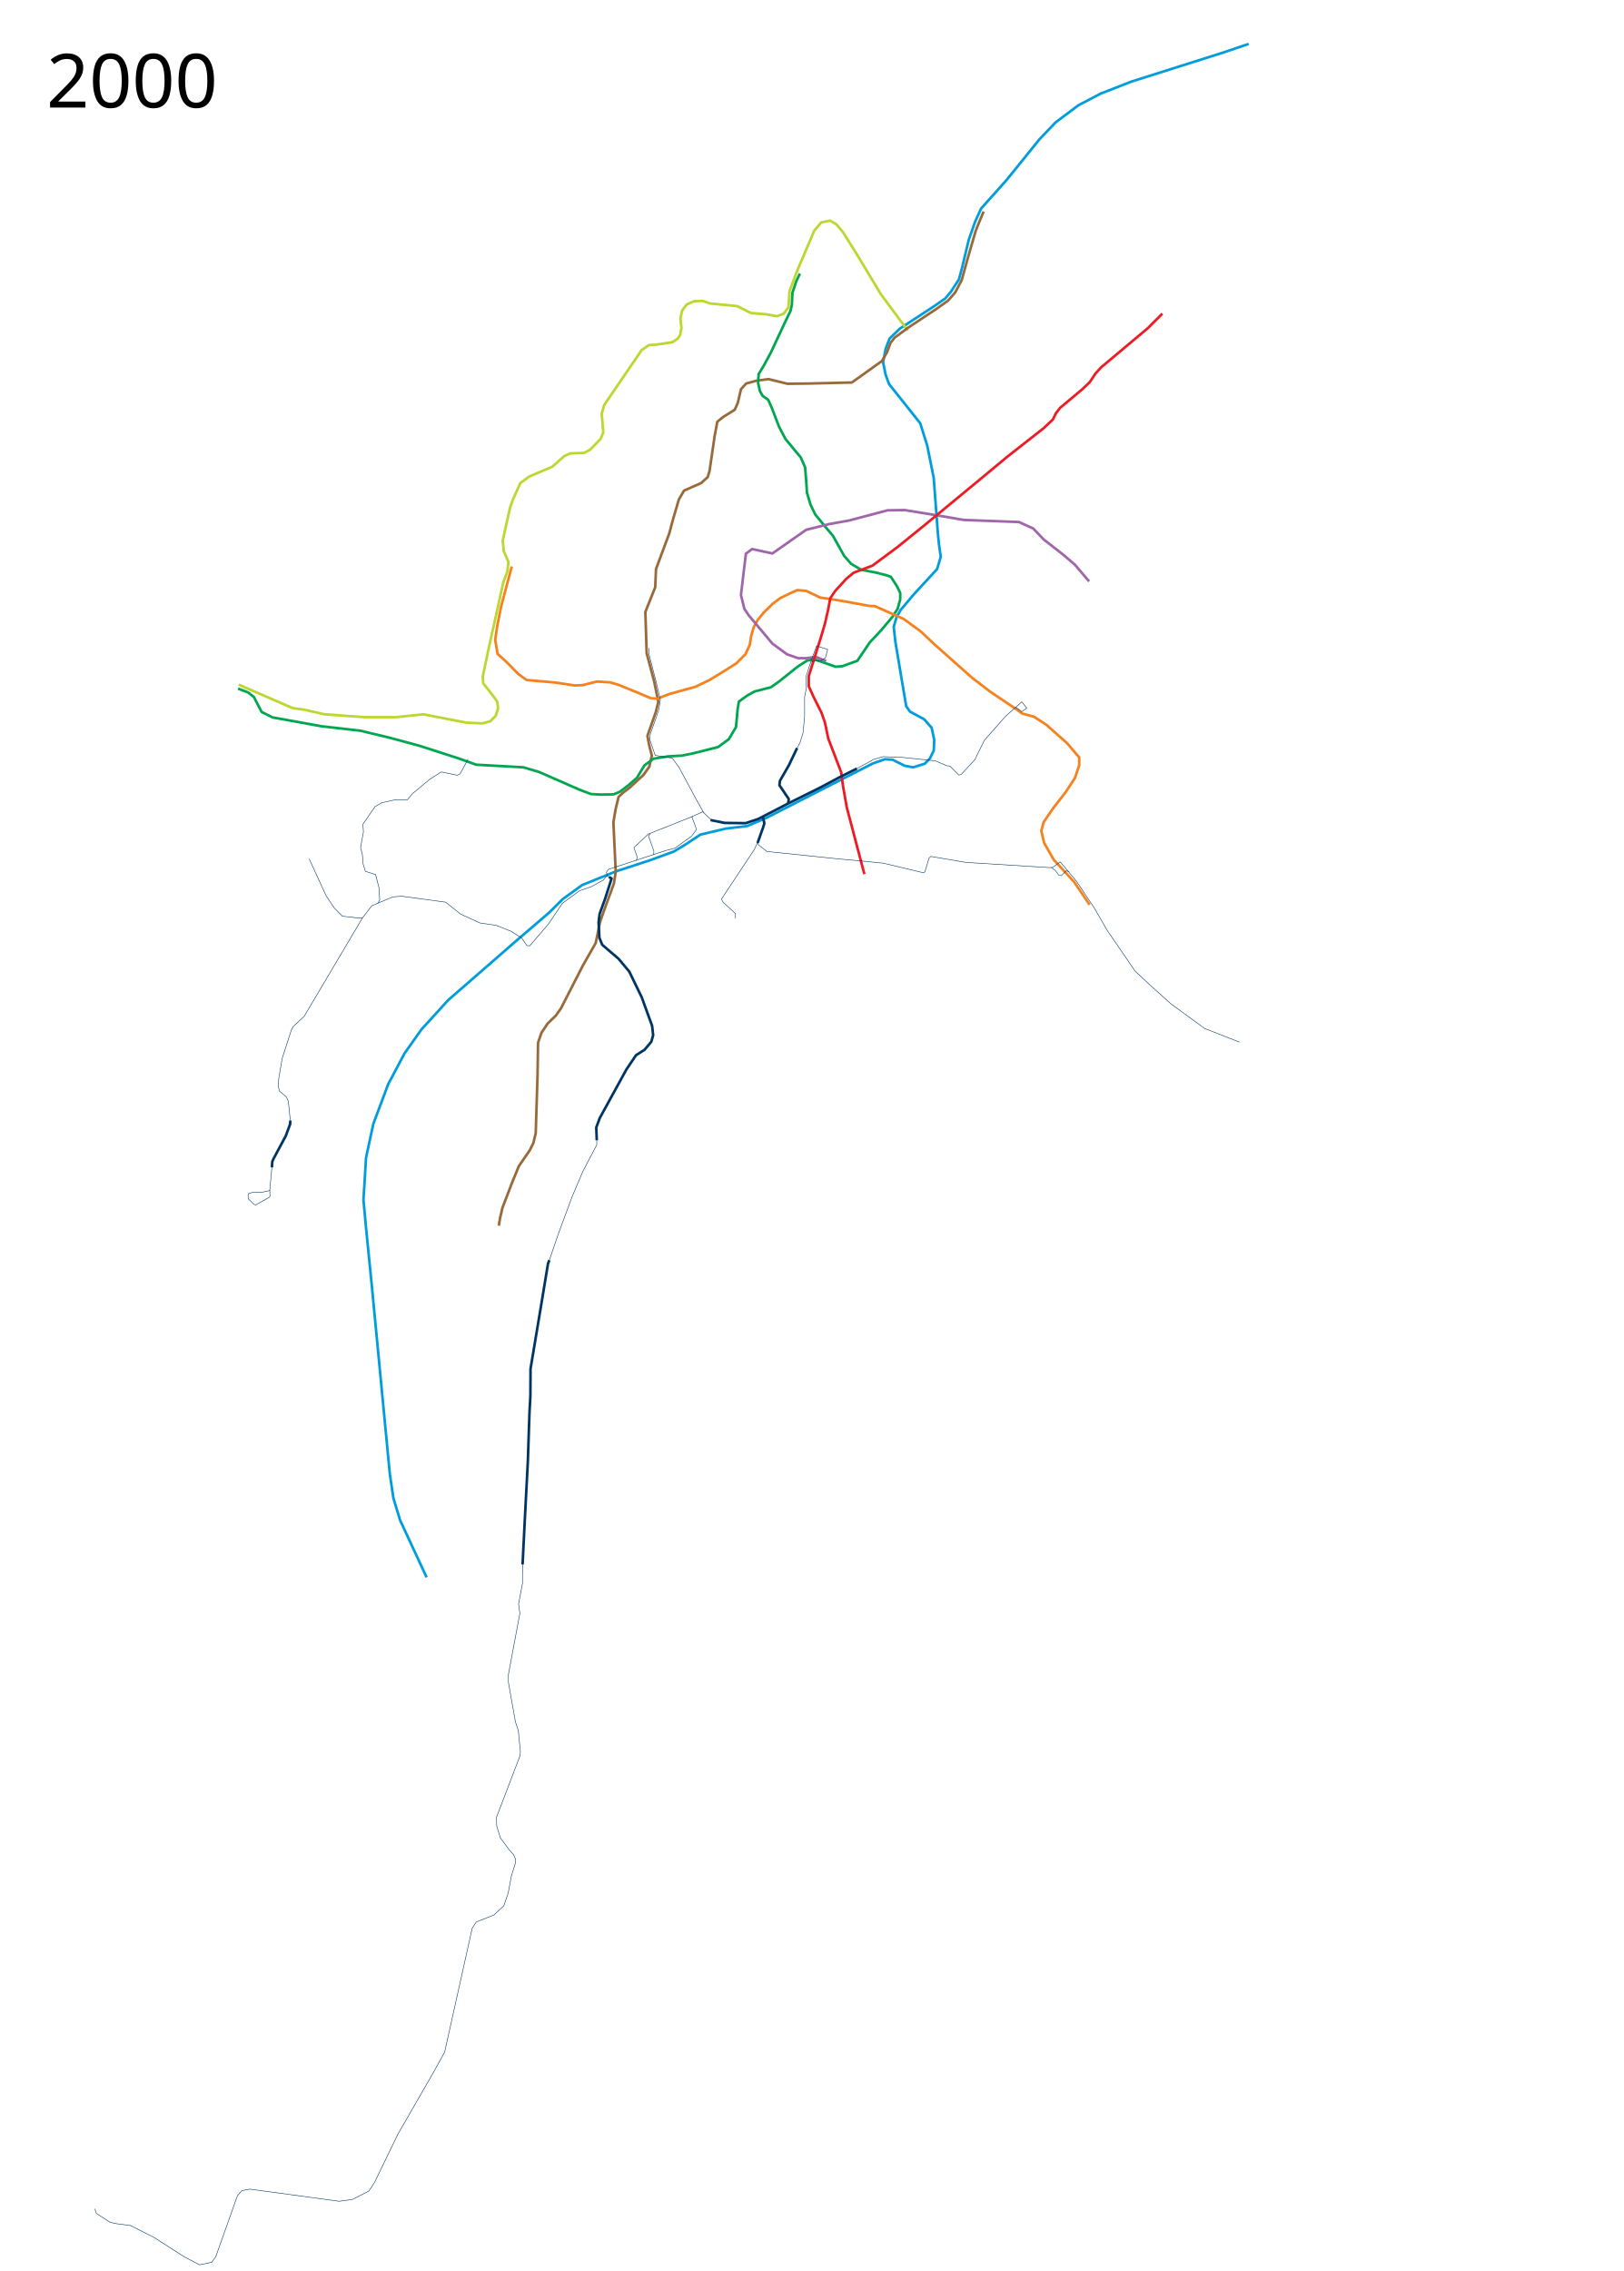
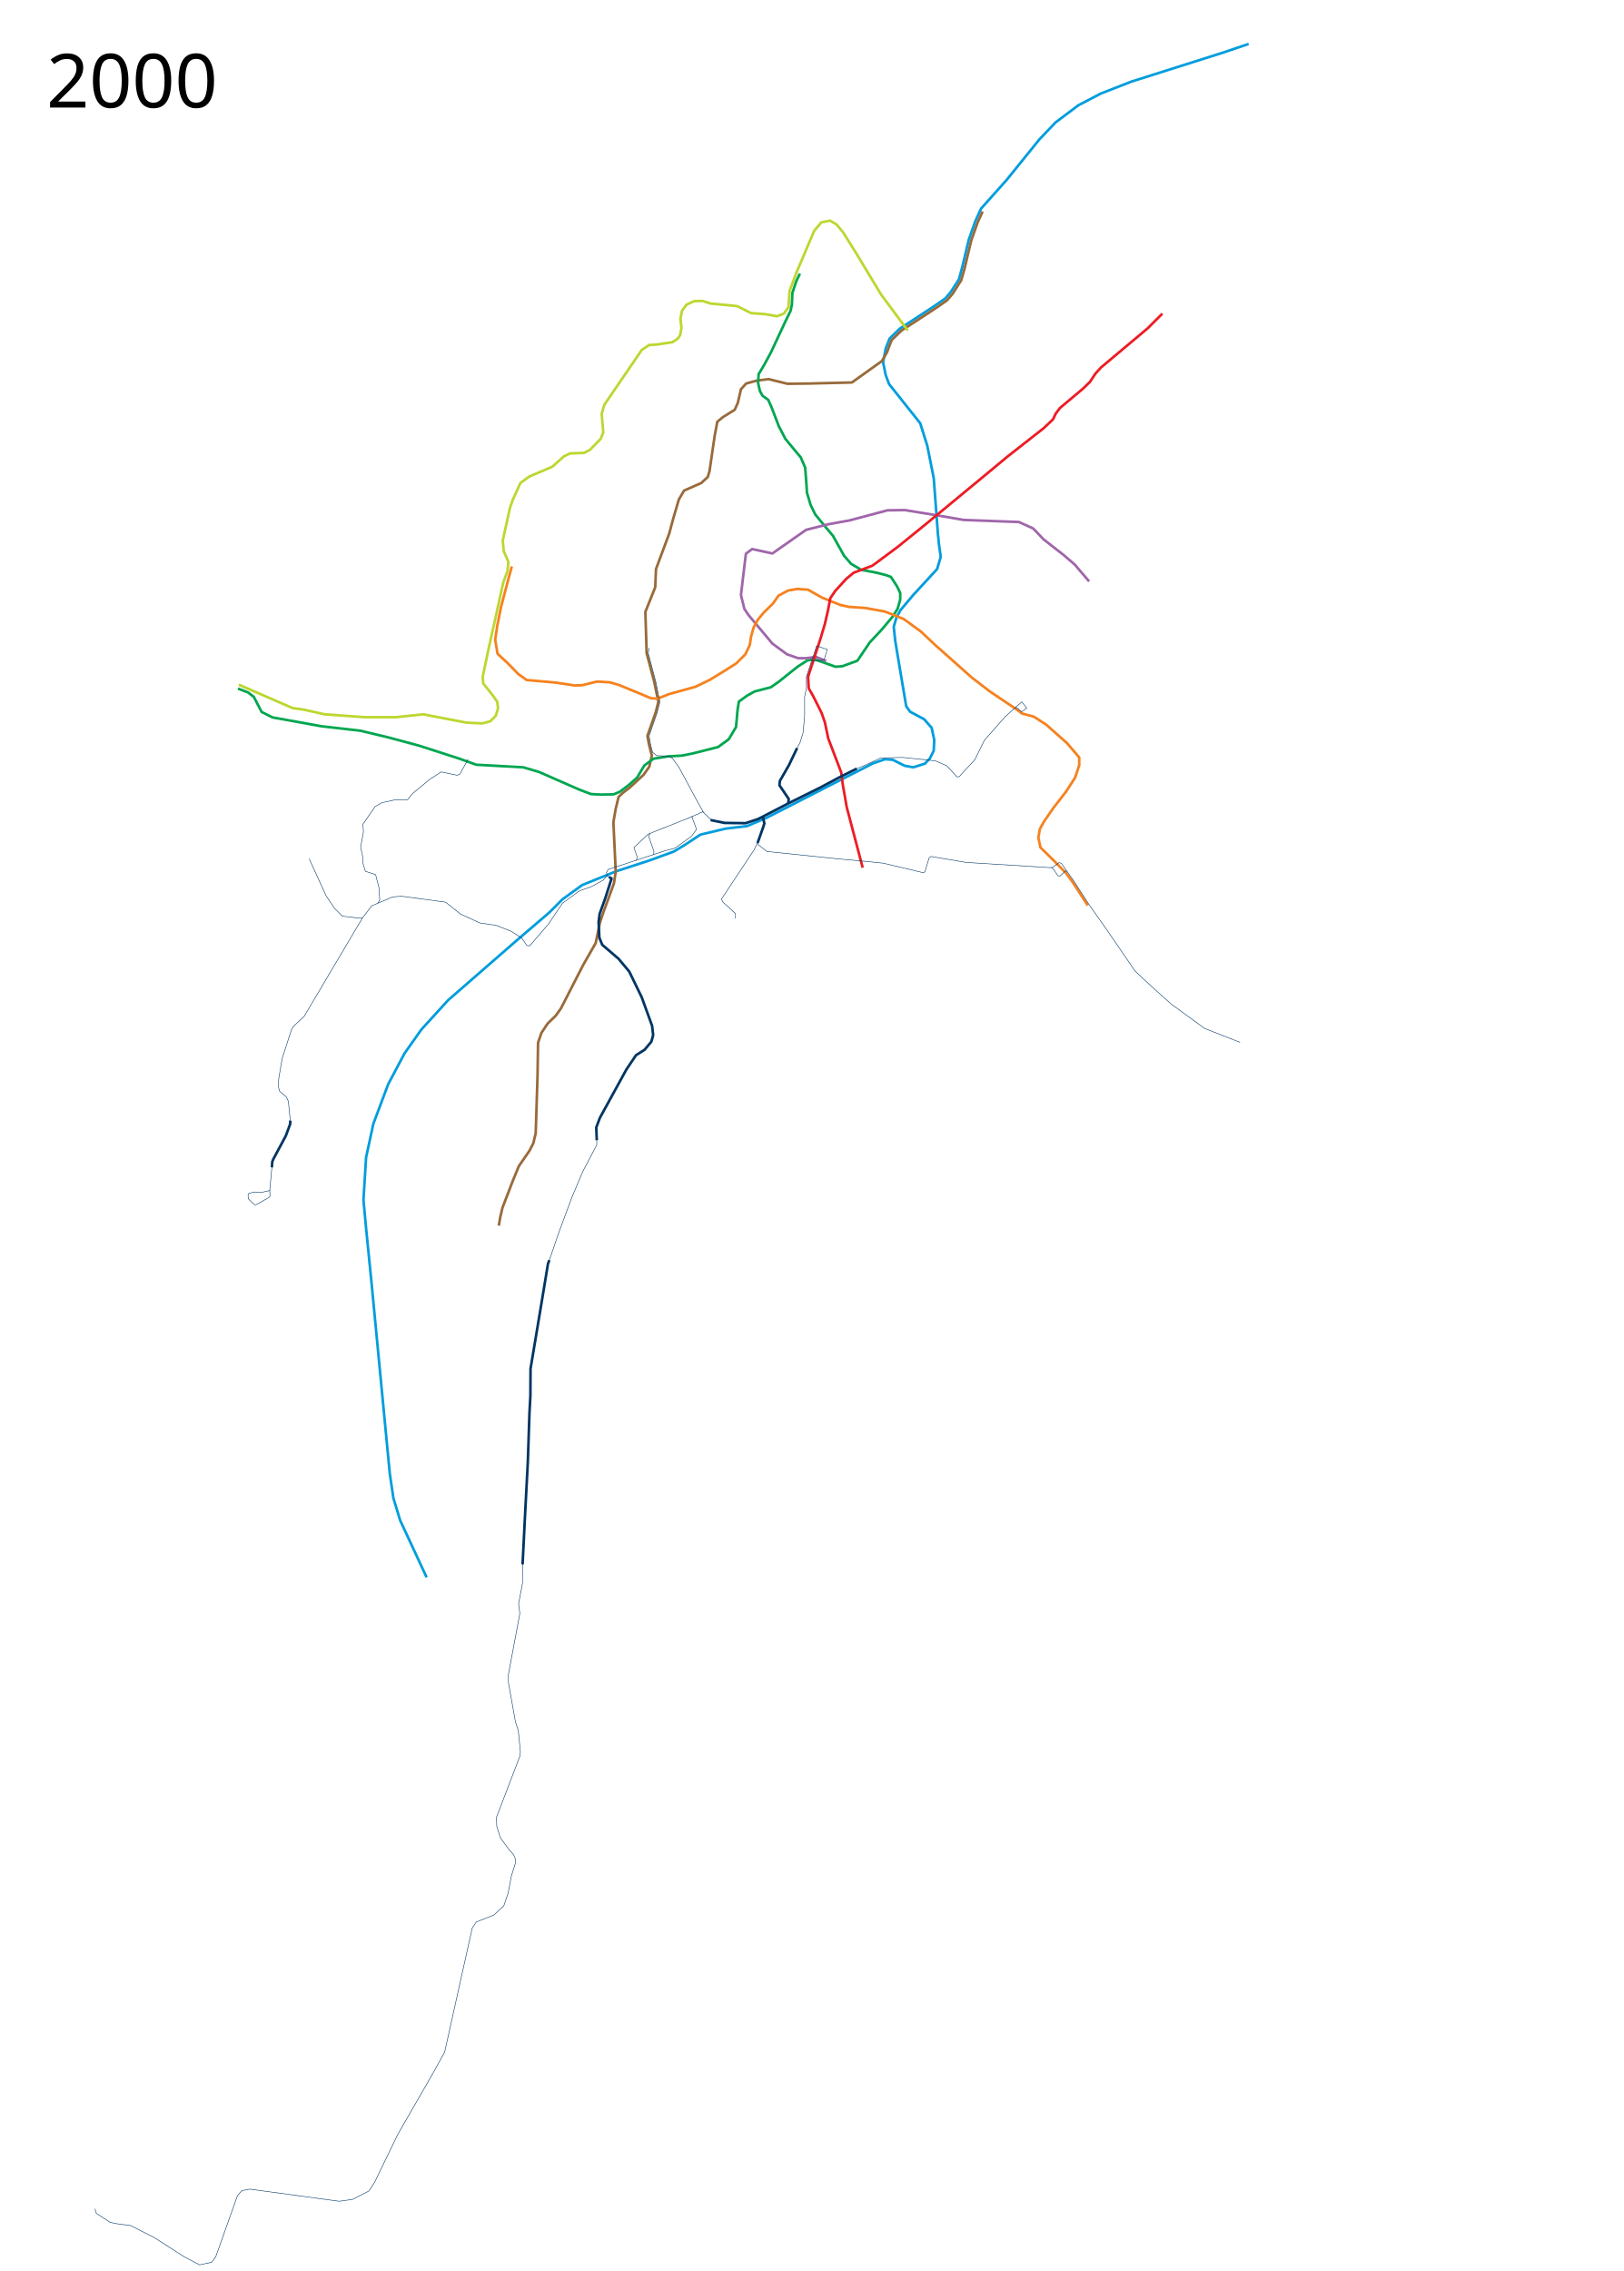
<svg xmlns="http://www.w3.org/2000/svg" height="4370" width="3125" viewBox="-225, 0, 3125, 4370">
  <path d="M2178 84.5l-47 16-178.5 56.5-59 23-43 22.5-44 33-31 32.5-63 78-49.5 55.5-11.5 25.5-12 34-12.5 52.5-6.5 24-15.5 24-11 13-24 16.5-63.5 41.5-19.5 19-7.5 19.5-5 26 5 24.5 6.5 17.5 60 75.5 13.5 43L1572 920l8 107 2 20 3.5 24.5-7 23.5-46 50-24 28.5-8 14-5.5 18.5 3 28 21 125 7.5 10.5 27 14.5 14.5 16.5 5 23.5-1 20.5-7.5 15-9.5 10-22.5 7-16.5-3-23-11.5-15-1-23 8-99 50.5-106.5 54.5-36.5 15.5-41.5 5-48.5 11.5-28 18.5-23 14-46.5 17-64.5 21-65.5 26.5-38 27.5L832 1756l-62.5 53.5-132 115L586 1981l-32.5 46-31.5 59.5-28.5 76-14 65-5 81.5 5 54 11 110.5 34.658 362.11 6.946 47.236 12.967 42.605 50.942 109.756" fill="none" stroke="#009ddd" stroke-width="5" stroke-linejoin="round" />
-   <path d="M1522 636l-51.5-69.5-47-78-26-41.5-12.5-15-12.5-7.5-17 3.5-13.5 16-34 80-13.5 36-1 15-1 16-9 12.5-13 5-23-4-27-2-27-13.5-51.5-5-15-5-16 .5-14.5 6.5-9 12-3 15.5 2 17.5-2.5 13.5-4.5 7-10.5 7-30 4.5-15 1-14 9.5L938 779l-5 17 3 36-5 12.5-20.5 21-11.5 6-27 1-11.5 5.5-22.5 20-44.5 19-17 12.5-14.5 32-5.5 15.5-14 63.5 2 20 9 21-2 18-8 21.5-13.5 61.5-15 67.5-11 52 1 13 19 24 8 11.5 1.5 12.5-4.5 14.5-10.5 10.5-15.5 4-30.5-1.5-83-16-52 5.5h-61l-77-5.5-40-9-21.5-3-103.5-45" fill="none" stroke="#bed630" stroke-width="5" stroke-linejoin="round" />
-   <path d="M1668 407l-9 21.5-6.5 16.5-10 34.5-7 24.5-9.5 34.5-12.5 24-14 16-22.5 16-53.5 35.5-26.5 19.5-8 10-7 18.5-9.5 16.5-58 41.5-82 2-42 .5-36.5-9-23 3-20 5.5-10 11-6 26-6 13.5-22.5 14-11 9-5 26.5-10 68.5-3.5 11.5-12.5 11.5-33 14.5-10 17-11 37.5-7.5 28-25.5 68.5-1.5 35-19 47.5 2.5 79.5 14.5 54.5 8 39-5 20-16 45.5 3 16.5 5.5 21.5-5 21.5-11 15.5-26.5 24.5-12.5 9.5-9 8.5-5.5 22.5-4.5 26 2 43 2.5 52.5-3.5 22.5-21 57.5-6 18-8 39-24.5 43-42.5 83-10 14-15.5 15-12 18-6.5 19-1 62.5-3.5 111.5-4.5 19-7 14-21 30.5-11.5 28-20 52-4.5 19.5-2.5 15" fill="none" stroke="#986a3a" stroke-width="5" stroke-linejoin="round" />
+   <path d="M1666.056 407l-9.92 21.807-11.82 33.583-5.6 23.043-7.41 31.354-6.431 22.429-16.285 25.841-11.34 13.136-23.626 16.307-63.627 41.535-18.828 18.068-2.68 6.727L1482 678l-9.5 16.5-58 41.5-82 2-42 .5-36.5-9-23 3-20 5.5-10 11-6 26-6 13.5-22.5 14-11 9-5 26.5-10 68.5-3.5 11.5-12.5 11.5-33 14.5-10 17-11 37.5-7.5 28-25.5 68.5-1.5 35-19 47.5 2.5 79.5 14.5 54.5 8 39-5 20-16 45.5 3 16.5 5.5 21.5-5 21.5-11 15.5-26.5 24.5-12.5 9.5-9 8.5-5.5 22.5-4.5 26 2 43 2.5 52.5-3.5 22.5-21 57.5-6 18-8 39-24.5 43-42.5 83-10 14-15.5 15-12 18-6.5 19-1 62.5-3.5 111.5-4.5 19-7 14-21 30.5-11.5 28-20 52-4.5 19.5-2.5 15" fill="none" stroke="#986a3a" stroke-width="5" stroke-linejoin="round" />
  <path d="M233 1325l19.5 7.5 11 8.5 15 29 21 10.5 94 17 74.5 8.5 54.5 13 59.5 16 74.5 24 35 12.5 90.5 5 30.5 9 77.5 34 22.5 8.5 19.5 1 24-.5 12-5 16.5-12.5 16.5-14.5 14-23.5 17.5-13 28-4.5 27-1.5 22-4.5 47.5-12 20.5-15 14-23.5 3-33.5 2.5-15.5 16-11.5 14.5-8 31-8 15-10.5 37-29.5 18-11.5 13.5-2.5 41 14.5 13-1 29-10.5 24-35.5 22.5-24 21-25 10-15.5 5-18V1141l-6-12.5-12-18.5-10-3.5-20-5-27-5-19.5-11.5-13.5-15.5-21.5-38.5-13.5-16-20.5-25-9-18.5-7-23.5-1-16.5-2.5-32-8.5-19.5-10.5-12.5-19-23-12.5-24-14-36.5-6.5-14.5-11-8-5-9-3.5-15.5 1-17 10.5-17.5 13-24 28.5-61 9.5-19.5 2.5-12 1-22.5 7.5-22.5 7-14.5" fill="none" stroke="#00a650" stroke-width="5" stroke-linejoin="round" />
-   <path d="M760 1090l-8.5 31.5-12 45.5-7.5 37-4 27 4.5 27 18.5 17 21.5 22 16 11.5 56 5 36.5 5.5 14.5-.5 28.5-7 25 1.5 17 5 36.5 15 25 10.5 12.5 1 23-9 50.5-14 27-13 27-16.5 24.5-15.5 17.5-17.5 8.5-18 2.5-16.5 5-17.5 8-14.5 11.5-14 17.5-17 14-10.5 19.5-9.5 13.5-6 17 1.5 27.5 13 27.5 4 20.5 3.5 46.5 8.5 10.5.5 55 24.5 33 24 26.5 25 72 64 34.5 26.5 50.5 34 11.5 8.5 22.5 6 24 15.5 40 35.5 23.5 27.5v15l-8 24-17.5 27-24.5 31.5-18.5 27-4.5 17 5.5 23 18.5 32.5 23.5 25.5 16 17.5 29.5 43.5" fill="none" stroke="#f5821f" stroke-width="5" stroke-linejoin="round" />
  <path d="M1365 1272l-20-8-18.5 2.5H1311l-21.5-7.5-28-20.5-46-55-8-12-6.5-26.5 5.5-46.5 4-33 12-9 39 8.5 43.5-30.5 21.5-15 44-11 39-7 41.5-11 32-8.5 33-.5 40 6.5 45 7.5 28.5 5 106.5 4 27.5 12.5 20 21 38.5 30 21.5 18.5 27.538 32.259" fill="none" stroke="#a066aa" stroke-width="5" stroke-linejoin="round" />
-   <path d="M2012 603.5l-28 28-43.5 36.5-46.5 39-10.5 11.5-11 16.5-14 13.5L1815 785l-8 10.5-5.5 11.5-18 17-69.5 54.5-53 44-106 87.5-52.5 42.5-48.5 36-36 13.5-14 11.5-21.5 23.5-9.5 14-4.5 23.5-6 26-8 27-23 73.5v19.5l9 20 15.5 31 6.5 18.5 6.5 31 25 65.5 3 23.5 7.5 43 34 129" fill="none" stroke="#ed1c24" stroke-width="5" stroke-linejoin="round" />
-   <path d="M1424 1479l-34 17-35.5 19-60.5 30-60 31-24 8-40.5-.5-27-5.5" fill="none" stroke="#003563" stroke-width="5" stroke-linejoin="round" />
  <path d="M1243 1571l3 13.5-2.5 8-10.5 29.5M1292 1545.5l1-8-18-26.5 1-8.5 17.5-30.5 15.5-32.5" fill="none" stroke="#003563" stroke-width="5" stroke-linejoin="round" />
  <path d="M950.5 1690l-5.5-3.5-3-7.5 3.5-6 109.5-36 19-5 32-23 9.5-13-9-24.5 21-9.5 16.5 16" fill="none" stroke="#003563" stroke-width="1px" stroke-linejoin="round" />
  <path d="M1108 1571l-85.5 34-27.5 26 6.5 18.5-2 6.5" fill="none" stroke="#003563" stroke-width="1px" stroke-linejoin="round" />
-   <path d="M1026.5 1604l-3.5 4.5 10.5 29.5-.5 7M943.5 1684.5l-7.5 9-22.5 12.5-23 8-33 24-26.5 39.5-36.5 42.5-5.5-.5-10-14.5-20.5-13-29-11.5-31-4.5-37-17-29-23-85-11.5-17 1.5-40 17-18 23.5-12.5-.5-26-3-15.5-15.5-16-24-32.5-71M1421 1480.5l36-19.5 18-5 37 1.5 63 6.5 22 9.5 6 .5 17.5 17.5 4.5-1.5 26-28 18.5-37.5 40.5-46 31.5-28 9.5 12-9.5 7-12-9M1234.5 1617.5l-8 17.5-63 95 3 6 24 22v9.5M1798.5 1669.5l8 6 6 8.5 5 1 9.5-9.5 5.5 2" fill="none" stroke="#003563" stroke-width="1px" stroke-linejoin="round" />
+   <path d="M1026.5 1604l-3.5 4.5 10.5 29.5-.5 7M943.5 1684.5l-7.5 9-22.5 12.5-23 8-33 24-26.5 39.5-36.5 42.5-5.5-.5-10-14.5-20.5-13-29-11.5-31-4.5-37-17-29-23-85-11.5-17 1.5-40 17-18 23.5-12.5-.5-26-3-15.5-15.5-16-24-32.5-71M1234.5 1617.5l-8 17.5-63 95 3 6 24 22v9.5" fill="none" stroke="#003563" stroke-width="1px" stroke-linejoin="round" />
  <text style="line-height:125%;-inkscape-font-specification:Sans" y="206.961" x="-135.547" font-size="144px" font-weight="400" letter-spacing="0" word-spacing="0" font-family="Sans">
    <tspan y="206.961" x="-135.547">2000</tspan>
  </text>
  <text style="line-height:125%;-inkscape-font-specification:Sans" y="4267.961" x="-135.547" font-size="144px" font-weight="400" letter-spacing="0" word-spacing="0" font-family="Sans" />
  <path d="M923.5 2193.091v9.91l-27 51.5L876 2303l-26 70-20.5 60-6.5 41.5-26.61 158.301-.655 54.36L788 2864l-6.5 129.5-1 36.5v17l-7.5 39.5 2.5 18-22 117.5v15.5l13.5 76 5.5 16.5 4 40.5-.5 7.5-45.5 119 .5 17 7 22.5 16.5 22.5 9 10 4 9.5-1 8-7.5 24-5.932 32.055-8.485 24.749-19.092 17.677-33.94 13.435-7.78 12.021-53.032 238.295-22.628 41.012-67.175 116.673-45.255 93.338-10.606 16.263-31.82 16.264-25.456 3.535-171.827-23.334-15.556 2.828-8.485 9.9-41.72 117.38-7.778 10.606-23.334 4.95-29.699-15.556-57.275-36.77-45.962-23.334-26.87-3.536-12.021-2.475-26.87-17.324-2.829-8.839" fill="none" stroke="#003563" stroke-linejoin="round" />
-   <path d="M947 1687.5l5 3-12.5 39-10.5 29-2 16 1.5 30 5.5 13.5 31.5 27 20.5 24.5 24 49.5 20 55 2 18-3.5 12.5-13 15.5-16.5 10.5-18.5 27.5-51 93-7 18.5 1 24.652" fill="none" stroke="#003563" stroke-width="5" stroke-linejoin="round" />
-   <path d="M1129 1563.5l-14.5-26-32.5-60.5-13-18-33-5.5-10.5-30.5 1-10.5 11.5-32 5.373-16.947 2.442-17.111-8.105-34.583-13.68-53.09.322-11.7M1308 1442l7-14 5.5-18 3-31.5V1341l3.5-17.5-1-21 11.5-35 9.08-24.66 7.92 2.66 13.37 4.098-4.37 16.403-8 5-20 2M1232 1621l3 5 16 12.5 140 14.5 55 5 29 3 77.5 18.5 2.5-2 8-26.5 3.5-3 67.5 11.5 160.5 10 6.5-.5 14.5-10.5 2 2.5 29 34.5 34 51 25.5 44 53.534 78.224 29.606 27.575 39.765 35.701 64.438 47.022 67.196 26.38" fill="none" stroke="#003563" stroke-width="1px" stroke-linejoin="round" />
-   <path d="M780.702 3010.451l4.34-86.798 5.786-110.812 3.183-95.19 1.736-31.246.29-52.658 21.699-129.908 11.862-72.043 2.604-6.943M298.248 2246.337l.724-10.705 2.17-5.352 23.87-44.557 8.39-22.712.29-6.8" fill="none" stroke="#003563" stroke-width="5" stroke-linejoin="round" />
+   <path d="M947 1687.5l5 3-12.5 39-10.5 29-2 16 1.5 30 5.5 13.5 31.5 27 20.5 24.5 24 49.5 20 55 2 18-3.5 12.5-13 15.5-16.5 10.5-18.5 27.5-51 93-7 18.5 1 24.652M780.702 3010.451l4.34-86.798 5.786-110.812 3.183-95.19 1.736-31.246.29-52.658 21.699-129.908 11.862-72.043 2.604-6.943M298.248 2246.337l.724-10.705 2.17-5.352 23.87-44.557 8.39-22.712.29-6.8" fill="none" stroke="#003563" stroke-width="5" stroke-linejoin="round" />
  <path d="M298.248 2246.337l-4.05 43.978.434 11.573-2.025 2.46-25.172 14.032-3.616-.723-10.995-10.85-.434-7.957 1.591-2.459 9.982-2.604 15.913.29 12.875-2.75 1.592-1.301M333.691 2156.212l-3.761-37.179-3.906-8.39-12.73-10.56-2.46-8.391.579-15.913 6.654-39.204 17.794-54.972 3.327-6.076 21.266-19.964L472.5 1766.5M502.658 1737.555l3.183-5.93-1.447-23.147-6.51-25.46-19.674-6.366-4.34-13.888-1.446-18.227-3.472-13.888 5.497-29.656-1.013-14.9 23.436-33.996 12.73-7.378 24.159-5.353 25.46-.579 9.404-11.428 33.273-27.63 22.278-14.322 30.813 6.365 5.353-2.604 15.479-28.354" fill="none" stroke="#003563" stroke-linejoin="round" />
+   <path d="M760 1090l-8.5 31.5-12 45.5-7.5 37-4 27 4.5 27 18.5 17 21.5 22 16 11.5 56 5 36.5 5.5 14.5-.5 28.5-7 25 1.5 17 5 36.5 15 25 10.5 12.5 1 23-9 50.5-14 27-13 27-16.5 24.5-15.5 17.5-17.5 8.5-18 2.5-16.5 5-17.5 8-14.5 11.5-14 17.5-17 10.829-15.41 18.272-9.704 17.9-3.136 20.58 1.5 27.192 15.353 34.968 14.024 16.51 3.603 32.18 2.26 36.993 6.74L1514 1191l33 24 26.5 25 72 64 34.5 26.5 50.5 34 11.5 8.5 22.5 6 24 15.5 40 35.5 23.5 27.5v15l-8 24-17.5 27-24.5 31.5-18.5 27-7.364 13.522-2.786 16.556 4.016 18.636 25.02 24.605L1826.5 1680l13.034 17.705 28.886 44.625" fill="none" stroke="#f5821f" stroke-width="5" stroke-linejoin="round" />
+   <path d="M2012 603.5l-28 28-43.5 36.5-46.5 39-10.5 11.5-11 16.5-14 13.5L1815 785l-8 10.5-5.5 11.5-18 17-69.5 54.5-53 44-106 87.5-52.5 42.5-48.5 36-36 13.5-14 11.5-21.5 23.5-9.5 14-4.5 23.5-6 26-8 27-24.33 74.728 1.33 22.364 9 15.908 15.5 31 6.5 18.5 6.5 31 25 65.5 3 23.5 7.5 43 30.736 116.617" fill="none" stroke="#ed1c24" stroke-width="5" stroke-linejoin="round" />
+   <path d="M1129 1563.5l-14.5-26-32.5-60.5-13-18-6.651-3.802-23.485-1.084-8.036-6.563-3.793-15.14-2.888-15.921 15.49-44.89 5.476-21.243-2.47-10.871-5.445-27.32-14.804-55.852 1.958-9.246M1308 1442l7-14 5.5-18 3-31.5V1341l3.5-17.5.023-21.511 10.068-30.5 9.49-28.65 7.92 2.661 12.654 4.2-6.11 19.676-5.545 1.624-18.409.49M1421 1480.5l16.871-7.225 32.321-14.82 41.808-.955 63 6.5 22 9.5 19.707 21.47 4.918-.708L1625 1490l26-28 18.5-37.5 40.5-46 31.5-28 9.5 12-9.5 7-12-9M1232 1621l3 5 16 12.5 140 14.5 55 5 29 3 77.5 18.5 2.5-2 8-26.5 3.5-3 67.5 11.5 160.5 10 6.5-.5 12.045-8.965 4.455.965 24.09 34.296 29.295 45.374L1906 1790.5l53.534 78.224 29.607 27.575 39.765 35.702 64.437 47.022 68.143 26.75" fill="none" stroke="#003563" stroke-width="1px" stroke-linejoin="round" />
+   <path d="M1798.5 1669.5l3.397 2.522 9.069 13.103 3.772.898 10.318-9.909 3.352.67" fill="none" stroke="#003563" stroke-width="1px" stroke-linejoin="round" />
+   <path d="M1424 1479l-34 17-35.5 19-60.5 30-60 31-24 8-40.5-.5-27-5.5" fill="none" stroke="#003563" stroke-width="5" stroke-linejoin="round" />
+   <path d="M1522 636l-51.5-69.5-47-78-26-41.5-12.5-15-12.5-7.5-17 3.5-13.5 16-34 80-13.5 36-1 15-1 16-9 12.5-13 5-23-4-27-2-27-13.5-51.5-5-15-5-16 .5-14.5 6.5-9 12-3 15.5 2 17.5-2.5 13.5-4.5 7-10.5 7-30 4.5-15 1-14 9.5L938 779l-5 17 3 36-5 12.5-20.5 21-11.5 6-27 1-11.5 5.5-22.5 20-44.5 19-17 12.5-14.5 32-5.5 15.5-14 63.5 2 20 9 21-2 18-8 21.5-13.5 61.5-15 67.5-11 52 1 13 19 24 8 11.5 1.5 12.5-4.5 14.5-10.5 10.5-15.5 4-30.5-1.5-83-16-52 5.5h-61l-77-5.5-40-9-21.5-3-103.5-45" fill="none" stroke="#bed630" stroke-width="5" stroke-linejoin="round" />
</svg>
